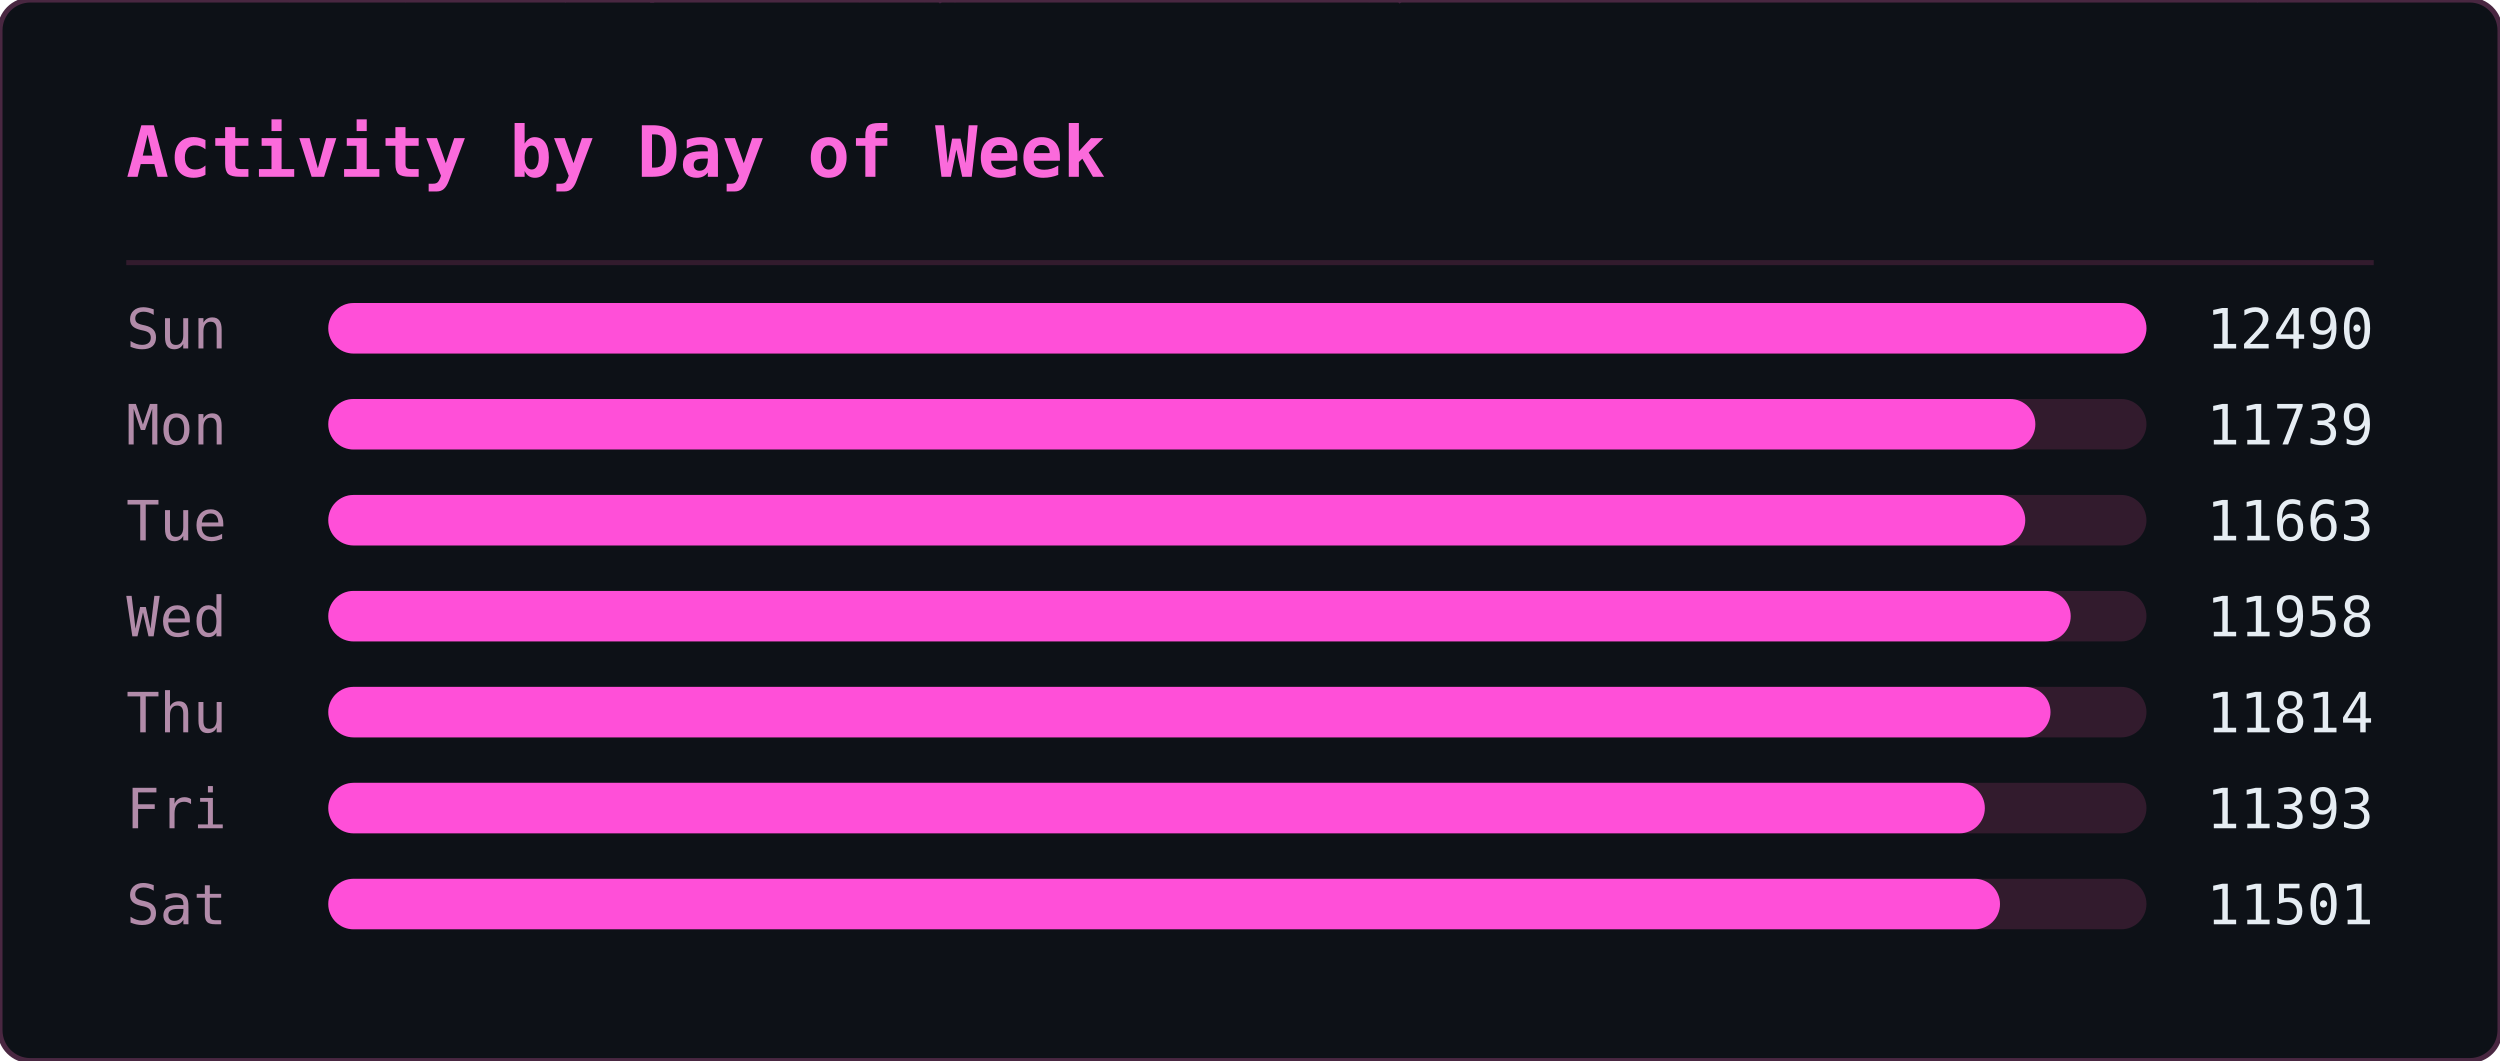
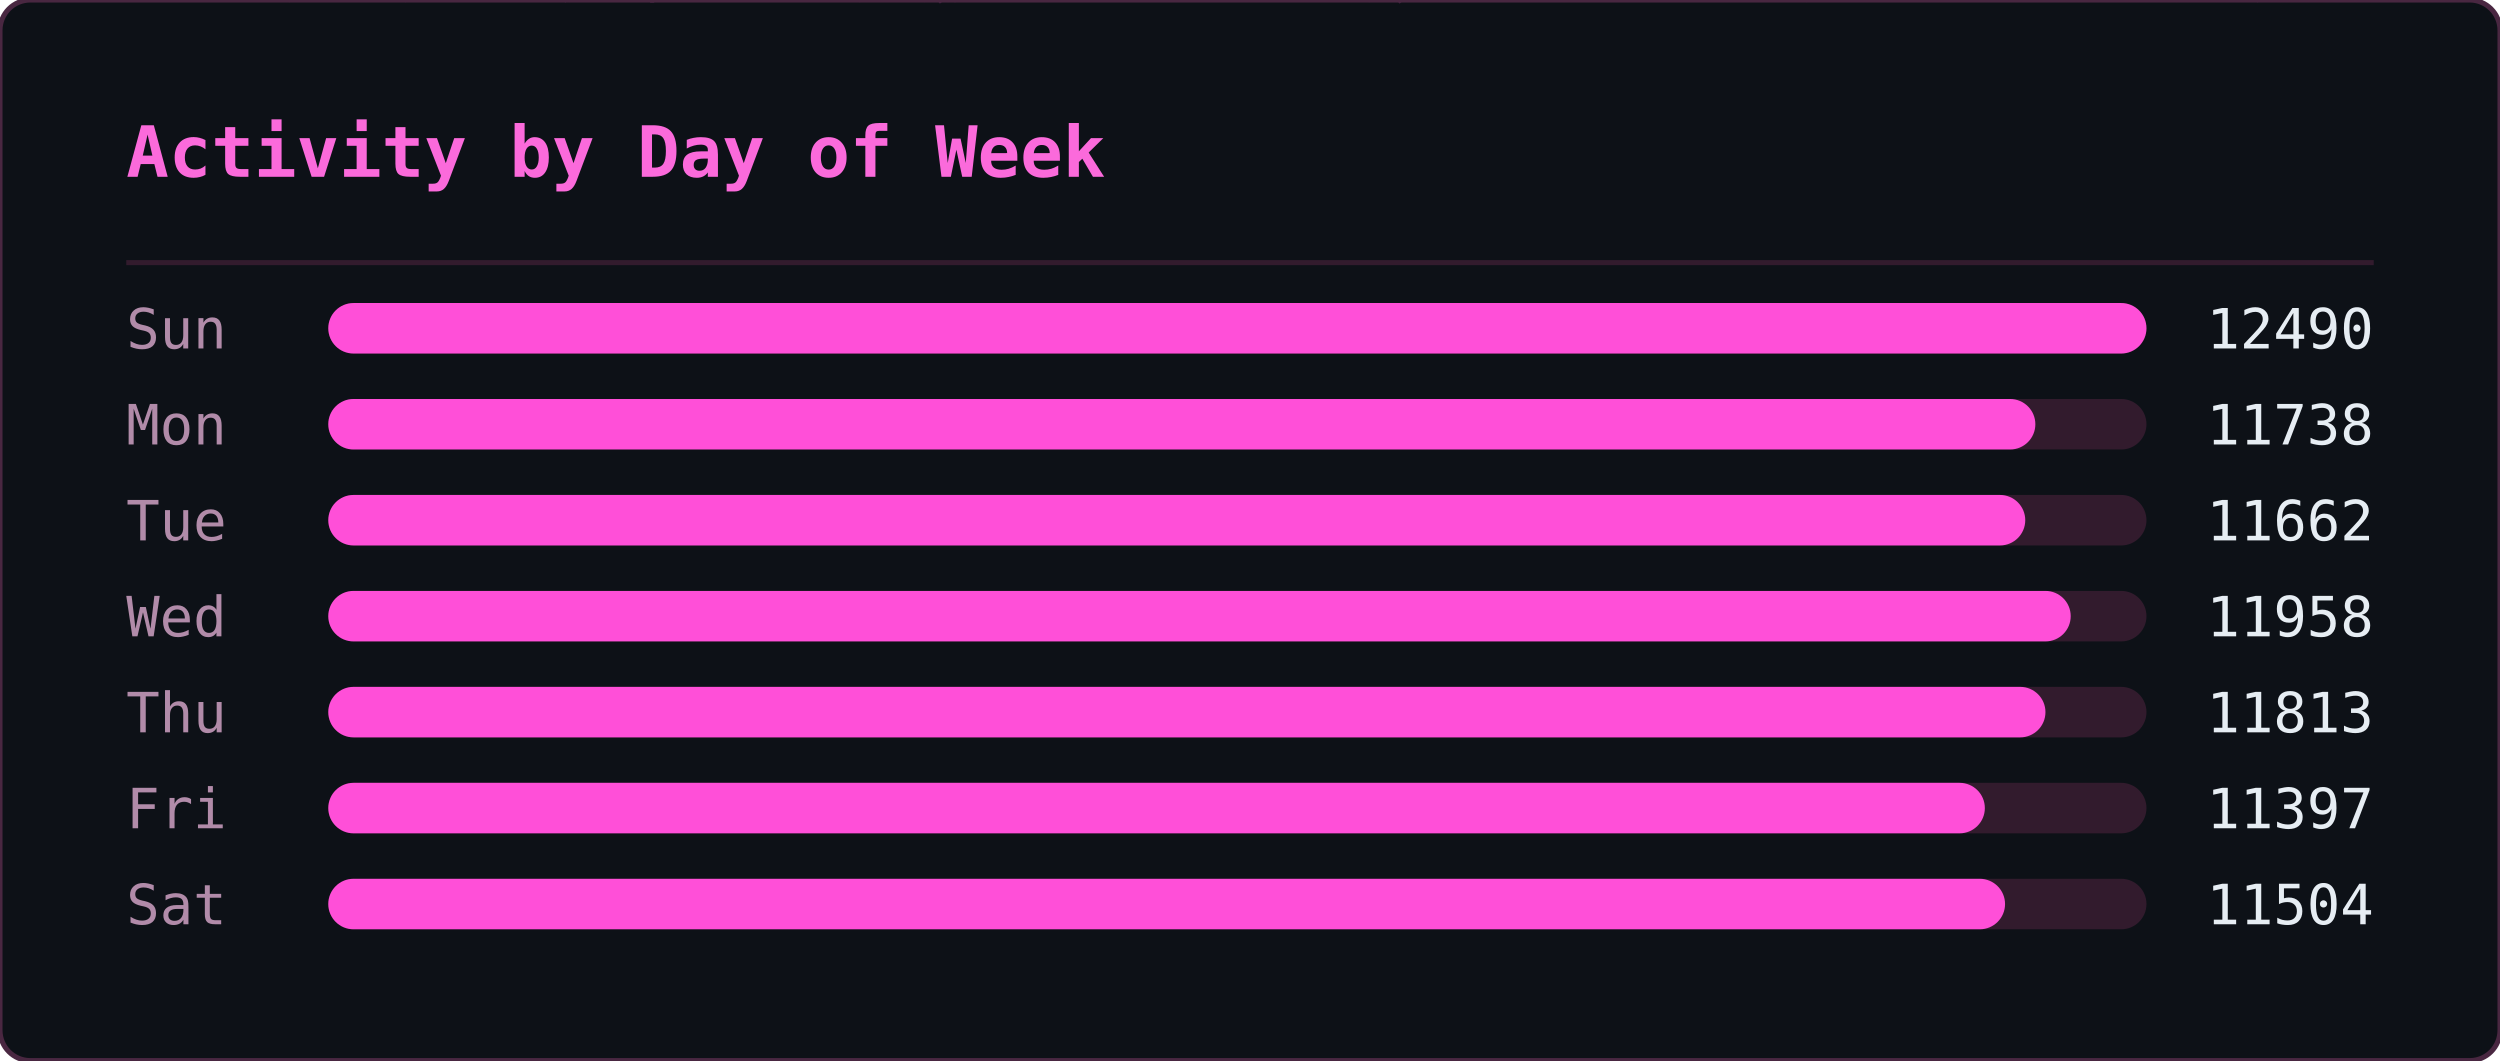
<svg xmlns="http://www.w3.org/2000/svg" width="495" height="210" viewBox="0 0 495 210">
  <defs>
    <clipPath id="ghm-clip">
      <rect width="495" height="210" rx="6" />
    </clipPath>
  </defs>
  <rect width="495" height="210" rx="6" fill="#0d1117" />
  <g clip-path="url(#ghm-clip)">
    <g opacity="0.22" font-family="monospace" font-size="12">
      <style>@keyframes ghm3{from{transform:translateY(-46px)}to{transform:translateY(224px)}}@keyframes ghm4{from{transform:translateY(-60px)}to{transform:translateY(224px)}}@keyframes ghm5{from{transform:translateY(-74px)}to{transform:translateY(224px)}}@keyframes ghm6{from{transform:translateY(-88px)}to{transform:translateY(224px)}}</style>
      <g fill="#ff4fd8" style="animation:ghm5 1.57s linear -0.90s infinite">
        <text x="476">ﾇ</text>
        <text x="476" y="-14" opacity=".83">ｽ</text>
        <text x="476" y="-28" opacity=".67">ｩ</text>
        <text x="476" y="-42" opacity=".5">ﾍ</text>
        <text x="476" y="-56" opacity=".33">ﾕ</text>
        <text x="476" y="-70" opacity=".17">0</text>
      </g>
      <g fill="#ff4fd8" style="animation:ghm5 2.57s linear -0.67s infinite">
        <text x="444">ﾓ</text>
        <text x="444" y="-14" opacity=".83">ｱ</text>
        <text x="444" y="-28" opacity=".67">ｿ</text>
        <text x="444" y="-42" opacity=".5">ｭ</text>
        <text x="444" y="-56" opacity=".33">ﾅ</text>
        <text x="444" y="-70" opacity=".17">ﾑ</text>
      </g>
      <g fill="#ff4fd8" style="animation:ghm5 2.51s linear -1.71s infinite">
        <text x="440">ﾋ</text>
        <text x="440" y="-14" opacity=".83">9</text>
        <text x="440" y="-28" opacity=".67">ﾁ</text>
        <text x="440" y="-42" opacity=".5">ｭ</text>
        <text x="440" y="-56" opacity=".33">ｸ</text>
        <text x="440" y="-70" opacity=".17">7</text>
      </g>
      <g fill="#ff4fd8" style="animation:ghm4 1.66s linear -0.21s infinite">
        <text x="442">ｵ</text>
        <text x="442" y="-14" opacity=".8">ｹ</text>
        <text x="442" y="-28" opacity=".6">ﾄ</text>
        <text x="442" y="-42" opacity=".4">ﾖ</text>
        <text x="442" y="-56" opacity=".2">ﾀ</text>
      </g>
      <g fill="#ff4fd8" style="animation:ghm4 2.92s linear -0.26s infinite">
        <text x="110">ｧ</text>
        <text x="110" y="-14" opacity=".8">ﾃ</text>
        <text x="110" y="-28" opacity=".6">ｻ</text>
        <text x="110" y="-42" opacity=".4">0</text>
        <text x="110" y="-56" opacity=".2">ﾁ</text>
      </g>
      <g fill="#ff4fd8" style="animation:ghm4 1.75s linear -0.48s infinite">
        <text x="353">ﾁ</text>
        <text x="353" y="-14" opacity=".8">ﾉ</text>
        <text x="353" y="-28" opacity=".6">ｶ</text>
        <text x="353" y="-42" opacity=".4">ｶ</text>
        <text x="353" y="-56" opacity=".2">ﾄ</text>
      </g>
      <g fill="#ff4fd8" style="animation:ghm6 2.64s linear -1.35s infinite">
        <text x="88">ﾉ</text>
        <text x="88" y="-14" opacity=".86">ﾉ</text>
        <text x="88" y="-28" opacity=".71">ﾖ</text>
        <text x="88" y="-42" opacity=".57">0</text>
        <text x="88" y="-56" opacity=".43">ﾙ</text>
        <text x="88" y="-70" opacity=".29">1</text>
        <text x="88" y="-84" opacity=".14">ﾓ</text>
      </g>
      <g fill="#ff4fd8" style="animation:ghm5 2.42s linear -1.66s infinite">
        <text x="307">ﾔ</text>
        <text x="307" y="-14" opacity=".83">ﾘ</text>
        <text x="307" y="-28" opacity=".67">ﾀ</text>
        <text x="307" y="-42" opacity=".5">ｬ</text>
        <text x="307" y="-56" opacity=".33">4</text>
        <text x="307" y="-70" opacity=".17">ｧ</text>
      </g>
      <g fill="#ff4fd8" style="animation:ghm4 2.46s linear -1.82s infinite">
        <text x="96">ｭ</text>
        <text x="96" y="-14" opacity=".8">ｲ</text>
        <text x="96" y="-28" opacity=".6">ﾝ</text>
        <text x="96" y="-42" opacity=".4">ﾖ</text>
        <text x="96" y="-56" opacity=".2">ｶ</text>
      </g>
      <g fill="#ff4fd8" style="animation:ghm4 3.04s linear -1.71s infinite">
        <text x="429">ｸ</text>
        <text x="429" y="-14" opacity=".8">ﾎ</text>
        <text x="429" y="-28" opacity=".6">ﾆ</text>
        <text x="429" y="-42" opacity=".4">ｶ</text>
        <text x="429" y="-56" opacity=".2">ｫ</text>
      </g>
      <g fill="#ff4fd8" style="animation:ghm3 2.55s linear -1.75s infinite">
        <text x="181">ﾌ</text>
        <text x="181" y="-14" opacity=".75">ﾆ</text>
        <text x="181" y="-28" opacity=".5">ﾍ</text>
        <text x="181" y="-42" opacity=".25">5</text>
      </g>
      <g fill="#ff4fd8" style="animation:ghm4 1.59s linear -0.66s infinite">
        <text x="71">3</text>
        <text x="71" y="-14" opacity=".8">ｽ</text>
        <text x="71" y="-28" opacity=".6">ｼ</text>
        <text x="71" y="-42" opacity=".4">ﾍ</text>
        <text x="71" y="-56" opacity=".2">ﾚ</text>
      </g>
      <g fill="#ff4fd8" style="animation:ghm5 3.02s linear -0.47s infinite">
        <text x="55">ｳ</text>
        <text x="55" y="-14" opacity=".83">ﾔ</text>
        <text x="55" y="-28" opacity=".67">ﾃ</text>
        <text x="55" y="-42" opacity=".5">ｵ</text>
        <text x="55" y="-56" opacity=".33">ｫ</text>
        <text x="55" y="-70" opacity=".17">ﾃ</text>
      </g>
      <g fill="#ff4fd8" style="animation:ghm5 2.28s linear -1.06s infinite">
        <text x="258">2</text>
        <text x="258" y="-14" opacity=".83">ｪ</text>
        <text x="258" y="-28" opacity=".67">ｽ</text>
        <text x="258" y="-42" opacity=".5">ﾖ</text>
        <text x="258" y="-56" opacity=".33">ｯ</text>
        <text x="258" y="-70" opacity=".17">1</text>
      </g>
      <g fill="#ff4fd8" style="animation:ghm3 2.93s linear -1.39s infinite">
        <text x="189">7</text>
        <text x="189" y="-14" opacity=".75">ｯ</text>
        <text x="189" y="-28" opacity=".5">ﾈ</text>
        <text x="189" y="-42" opacity=".25">ﾈ</text>
      </g>
      <g fill="#ff4fd8" style="animation:ghm4 2.11s linear -1.67s infinite">
        <text x="394">1</text>
        <text x="394" y="-14" opacity=".8">ﾜ</text>
        <text x="394" y="-28" opacity=".6">ﾚ</text>
        <text x="394" y="-42" opacity=".4">ｵ</text>
        <text x="394" y="-56" opacity=".2">ﾂ</text>
      </g>
      <g fill="#ff4fd8" style="animation:ghm6 3.13s linear -1.31s infinite">
        <text x="275">ﾗ</text>
        <text x="275" y="-14" opacity=".86">3</text>
        <text x="275" y="-28" opacity=".71">ﾔ</text>
        <text x="275" y="-42" opacity=".57">6</text>
        <text x="275" y="-56" opacity=".43">ﾆ</text>
        <text x="275" y="-70" opacity=".29">ｯ</text>
        <text x="275" y="-84" opacity=".14">ﾗ</text>
      </g>
      <g fill="#ff4fd8" style="animation:ghm6 2.90s linear -2.08s infinite">
        <text x="445">ｦ</text>
        <text x="445" y="-14" opacity=".86">ｪ</text>
        <text x="445" y="-28" opacity=".71">8</text>
        <text x="445" y="-42" opacity=".57">ﾕ</text>
        <text x="445" y="-56" opacity=".43">0</text>
        <text x="445" y="-70" opacity=".29">ﾎ</text>
        <text x="445" y="-84" opacity=".14">ﾃ</text>
      </g>
      <g fill="#ff4fd8" style="animation:ghm3 2.29s linear -1.19s infinite">
        <text x="275">ｯ</text>
        <text x="275" y="-14" opacity=".75">ﾝ</text>
        <text x="275" y="-28" opacity=".5">ｧ</text>
        <text x="275" y="-42" opacity=".25">ﾝ</text>
      </g>
      <g fill="#ff4fd8" style="animation:ghm5 1.52s linear -1.15s infinite">
        <text x="186">ｷ</text>
        <text x="186" y="-14" opacity=".83">ﾊ</text>
        <text x="186" y="-28" opacity=".67">ﾀ</text>
        <text x="186" y="-42" opacity=".5">ﾔ</text>
        <text x="186" y="-56" opacity=".33">ｹ</text>
        <text x="186" y="-70" opacity=".17">ﾔ</text>
      </g>
      <g fill="#ff4fd8" style="animation:ghm6 3.11s linear -1.21s infinite">
        <text x="126">ﾈ</text>
        <text x="126" y="-14" opacity=".86">ｪ</text>
        <text x="126" y="-28" opacity=".71">ﾘ</text>
        <text x="126" y="-42" opacity=".57">ｮ</text>
        <text x="126" y="-56" opacity=".43">ﾇ</text>
        <text x="126" y="-70" opacity=".29">ﾎ</text>
        <text x="126" y="-84" opacity=".14">ｸ</text>
      </g>
      <g fill="#ff4fd8" style="animation:ghm5 1.79s linear -0.77s infinite">
        <text x="78">ｳ</text>
        <text x="78" y="-14" opacity=".83">ﾝ</text>
        <text x="78" y="-28" opacity=".67">4</text>
        <text x="78" y="-42" opacity=".5">ｻ</text>
        <text x="78" y="-56" opacity=".33">ｿ</text>
        <text x="78" y="-70" opacity=".17">ｨ</text>
      </g>
      <g fill="#ff4fd8" style="animation:ghm3 2.50s linear -1.19s infinite">
        <text x="345">2</text>
        <text x="345" y="-14" opacity=".75">ﾆ</text>
        <text x="345" y="-28" opacity=".5">ｱ</text>
        <text x="345" y="-42" opacity=".25">ｸ</text>
      </g>
      <g fill="#ff4fd8" style="animation:ghm4 1.86s linear -0.41s infinite">
        <text x="51">ﾚ</text>
        <text x="51" y="-14" opacity=".8">ｱ</text>
        <text x="51" y="-28" opacity=".6">ｱ</text>
        <text x="51" y="-42" opacity=".4">ﾐ</text>
        <text x="51" y="-56" opacity=".2">7</text>
      </g>
      <g fill="#ff4fd8" style="animation:ghm3 2.49s linear -2.01s infinite">
        <text x="356">ﾋ</text>
        <text x="356" y="-14" opacity=".75">ﾂ</text>
        <text x="356" y="-28" opacity=".5">ﾃ</text>
        <text x="356" y="-42" opacity=".25">ｦ</text>
      </g>
      <g fill="#ff4fd8" style="animation:ghm4 2.99s linear -0.82s infinite">
        <text x="185">ﾔ</text>
        <text x="185" y="-14" opacity=".8">ｿ</text>
        <text x="185" y="-28" opacity=".6">ｱ</text>
        <text x="185" y="-42" opacity=".4">ｼ</text>
        <text x="185" y="-56" opacity=".2">ｷ</text>
      </g>
      <g fill="#ff4fd8" style="animation:ghm6 1.89s linear -0.51s infinite">
        <text x="472">ｽ</text>
        <text x="472" y="-14" opacity=".86">ﾍ</text>
        <text x="472" y="-28" opacity=".71">ｧ</text>
        <text x="472" y="-42" opacity=".57">ﾃ</text>
        <text x="472" y="-56" opacity=".43">ｯ</text>
        <text x="472" y="-70" opacity=".29">ﾈ</text>
        <text x="472" y="-84" opacity=".14">ﾐ</text>
      </g>
      <g fill="#ff4fd8" style="animation:ghm5 1.72s linear -1.28s infinite">
        <text x="168">ｳ</text>
        <text x="168" y="-14" opacity=".83">ﾝ</text>
        <text x="168" y="-28" opacity=".67">ｪ</text>
        <text x="168" y="-42" opacity=".5">ﾙ</text>
        <text x="168" y="-56" opacity=".33">ﾋ</text>
        <text x="168" y="-70" opacity=".17">ｶ</text>
      </g>
      <g fill="#ff4fd8" style="animation:ghm3 3.12s linear -1.67s infinite">
        <text x="81">ﾇ</text>
        <text x="81" y="-14" opacity=".75">ﾉ</text>
        <text x="81" y="-28" opacity=".5">ﾏ</text>
        <text x="81" y="-42" opacity=".25">ﾝ</text>
      </g>
      <g fill="#ff4fd8" style="animation:ghm6 2.99s linear -0.61s infinite">
        <text x="269">ｹ</text>
        <text x="269" y="-14" opacity=".86">ｨ</text>
        <text x="269" y="-28" opacity=".71">ｽ</text>
        <text x="269" y="-42" opacity=".57">ﾍ</text>
        <text x="269" y="-56" opacity=".43">ﾄ</text>
        <text x="269" y="-70" opacity=".29">ﾖ</text>
        <text x="269" y="-84" opacity=".14">3</text>
      </g>
      <g fill="#ff4fd8" style="animation:ghm5 2.65s linear -0.45s infinite">
        <text x="109">ﾏ</text>
        <text x="109" y="-14" opacity=".83">ﾍ</text>
        <text x="109" y="-28" opacity=".67">0</text>
        <text x="109" y="-42" opacity=".5">ﾛ</text>
        <text x="109" y="-56" opacity=".33">ｮ</text>
        <text x="109" y="-70" opacity=".17">ｫ</text>
      </g>
      <g fill="#ff4fd8" style="animation:ghm6 2.26s linear -0.51s infinite">
        <text x="184">ｯ</text>
        <text x="184" y="-14" opacity=".86">3</text>
        <text x="184" y="-28" opacity=".71">ｫ</text>
        <text x="184" y="-42" opacity=".57">ｻ</text>
        <text x="184" y="-56" opacity=".43">ﾓ</text>
        <text x="184" y="-70" opacity=".29">ｩ</text>
        <text x="184" y="-84" opacity=".14">2</text>
      </g>
      <g fill="#ff4fd8" style="animation:ghm6 1.89s linear -0.99s infinite">
        <text x="355">ﾔ</text>
        <text x="355" y="-14" opacity=".86">ｸ</text>
        <text x="355" y="-28" opacity=".71">ﾚ</text>
        <text x="355" y="-42" opacity=".57">ﾋ</text>
        <text x="355" y="-56" opacity=".43">ｷ</text>
        <text x="355" y="-70" opacity=".29">ﾃ</text>
        <text x="355" y="-84" opacity=".14">ｵ</text>
      </g>
      <g fill="#ff4fd8" style="animation:ghm4 1.79s linear -0.10s infinite">
        <text x="111">ｼ</text>
        <text x="111" y="-14" opacity=".8">ﾁ</text>
        <text x="111" y="-28" opacity=".6">ｯ</text>
        <text x="111" y="-42" opacity=".4">1</text>
        <text x="111" y="-56" opacity=".2">ｫ</text>
      </g>
      <g fill="#ff4fd8" style="animation:ghm5 2.21s linear -1.23s infinite">
        <text x="22">ﾎ</text>
        <text x="22" y="-14" opacity=".83">ﾏ</text>
        <text x="22" y="-28" opacity=".67">ｹ</text>
        <text x="22" y="-42" opacity=".5">ﾅ</text>
        <text x="22" y="-56" opacity=".33">ｭ</text>
        <text x="22" y="-70" opacity=".17">2</text>
      </g>
      <g fill="#ff4fd8" style="animation:ghm6 2.09s linear -1.27s infinite">
        <text x="342">ｭ</text>
        <text x="342" y="-14" opacity=".86">ﾐ</text>
        <text x="342" y="-28" opacity=".71">ｷ</text>
        <text x="342" y="-42" opacity=".57">ｱ</text>
        <text x="342" y="-56" opacity=".43">ﾒ</text>
        <text x="342" y="-70" opacity=".29">ｿ</text>
        <text x="342" y="-84" opacity=".14">ｴ</text>
      </g>
      <g fill="#ff4fd8" style="animation:ghm5 1.63s linear -0.77s infinite">
        <text x="351">ﾆ</text>
        <text x="351" y="-14" opacity=".83">ｫ</text>
        <text x="351" y="-28" opacity=".67">ｬ</text>
        <text x="351" y="-42" opacity=".5">ﾇ</text>
        <text x="351" y="-56" opacity=".33">ｫ</text>
        <text x="351" y="-70" opacity=".17">1</text>
      </g>
      <g fill="#ff4fd8" style="animation:ghm5 2.48s linear -0.01s infinite">
        <text x="196">9</text>
        <text x="196" y="-14" opacity=".83">ｨ</text>
        <text x="196" y="-28" opacity=".67">ﾉ</text>
        <text x="196" y="-42" opacity=".5">ｸ</text>
        <text x="196" y="-56" opacity=".33">ﾋ</text>
        <text x="196" y="-70" opacity=".17">ｦ</text>
      </g>
    </g>
  </g>
  <rect width="495" height="210" rx="6" fill="none" stroke="#492741" stroke-width="1" />
  <text x="25" y="35" font-family="monospace" font-size="14" font-weight="600" fill="#fb6adb">Activity by Day of Week</text>
  <line x1="25" y1="52" x2="470" y2="52" stroke="#321b2d" stroke-width="1" />
  <text x="25" y="69" font-family="monospace" font-size="11" fill="#b18ba9">Sun</text>
  <rect x="65" y="60" width="360" height="10" rx="5" fill="#321b2d" />
  <rect x="65" y="60" width="360" height="10" rx="5" fill="#ff4fd8" />
  <text x="470" y="69" text-anchor="end" font-family="monospace" font-size="11" fill="#e6edf3">12490</text>
  <text x="25" y="88" font-family="monospace" font-size="11" fill="#b18ba9">Mon</text>
  <rect x="65" y="79" width="360" height="10" rx="5" fill="#321b2d" />
  <rect x="65" y="79" width="338" height="10" rx="5" fill="#ff4fd8" />
-   <text x="470" y="88" text-anchor="end" font-family="monospace" font-size="11" fill="#e6edf3">11739</text>
+   <text x="470" y="88" text-anchor="end" font-family="monospace" font-size="11" fill="#e6edf3">11738</text>
  <text x="25" y="107" font-family="monospace" font-size="11" fill="#b18ba9">Tue</text>
  <rect x="65" y="98" width="360" height="10" rx="5" fill="#321b2d" />
  <rect x="65" y="98" width="336" height="10" rx="5" fill="#ff4fd8" />
-   <text x="470" y="107" text-anchor="end" font-family="monospace" font-size="11" fill="#e6edf3">11663</text>
+   <text x="470" y="107" text-anchor="end" font-family="monospace" font-size="11" fill="#e6edf3">11662</text>
  <text x="25" y="126" font-family="monospace" font-size="11" fill="#b18ba9">Wed</text>
  <rect x="65" y="117" width="360" height="10" rx="5" fill="#321b2d" />
  <rect x="65" y="117" width="345" height="10" rx="5" fill="#ff4fd8" />
  <text x="470" y="126" text-anchor="end" font-family="monospace" font-size="11" fill="#e6edf3">11958</text>
  <text x="25" y="145" font-family="monospace" font-size="11" fill="#b18ba9">Thu</text>
  <rect x="65" y="136" width="360" height="10" rx="5" fill="#321b2d" />
-   <rect x="65" y="136" width="341" height="10" rx="5" fill="#ff4fd8" />
-   <text x="470" y="145" text-anchor="end" font-family="monospace" font-size="11" fill="#e6edf3">11814</text>
+   <rect x="65" y="136" width="340" height="10" rx="5" fill="#ff4fd8" />
+   <text x="470" y="145" text-anchor="end" font-family="monospace" font-size="11" fill="#e6edf3">11813</text>
  <text x="25" y="164" font-family="monospace" font-size="11" fill="#b18ba9">Fri</text>
  <rect x="65" y="155" width="360" height="10" rx="5" fill="#321b2d" />
  <rect x="65" y="155" width="328" height="10" rx="5" fill="#ff4fd8" />
-   <text x="470" y="164" text-anchor="end" font-family="monospace" font-size="11" fill="#e6edf3">11393</text>
+   <text x="470" y="164" text-anchor="end" font-family="monospace" font-size="11" fill="#e6edf3">11397</text>
  <text x="25" y="183" font-family="monospace" font-size="11" fill="#b18ba9">Sat</text>
  <rect x="65" y="174" width="360" height="10" rx="5" fill="#321b2d" />
-   <rect x="65" y="174" width="331" height="10" rx="5" fill="#ff4fd8" />
-   <text x="470" y="183" text-anchor="end" font-family="monospace" font-size="11" fill="#e6edf3">11501</text>
+   <rect x="65" y="174" width="332" height="10" rx="5" fill="#ff4fd8" />
+   <text x="470" y="183" text-anchor="end" font-family="monospace" font-size="11" fill="#e6edf3">11504</text>
</svg>
